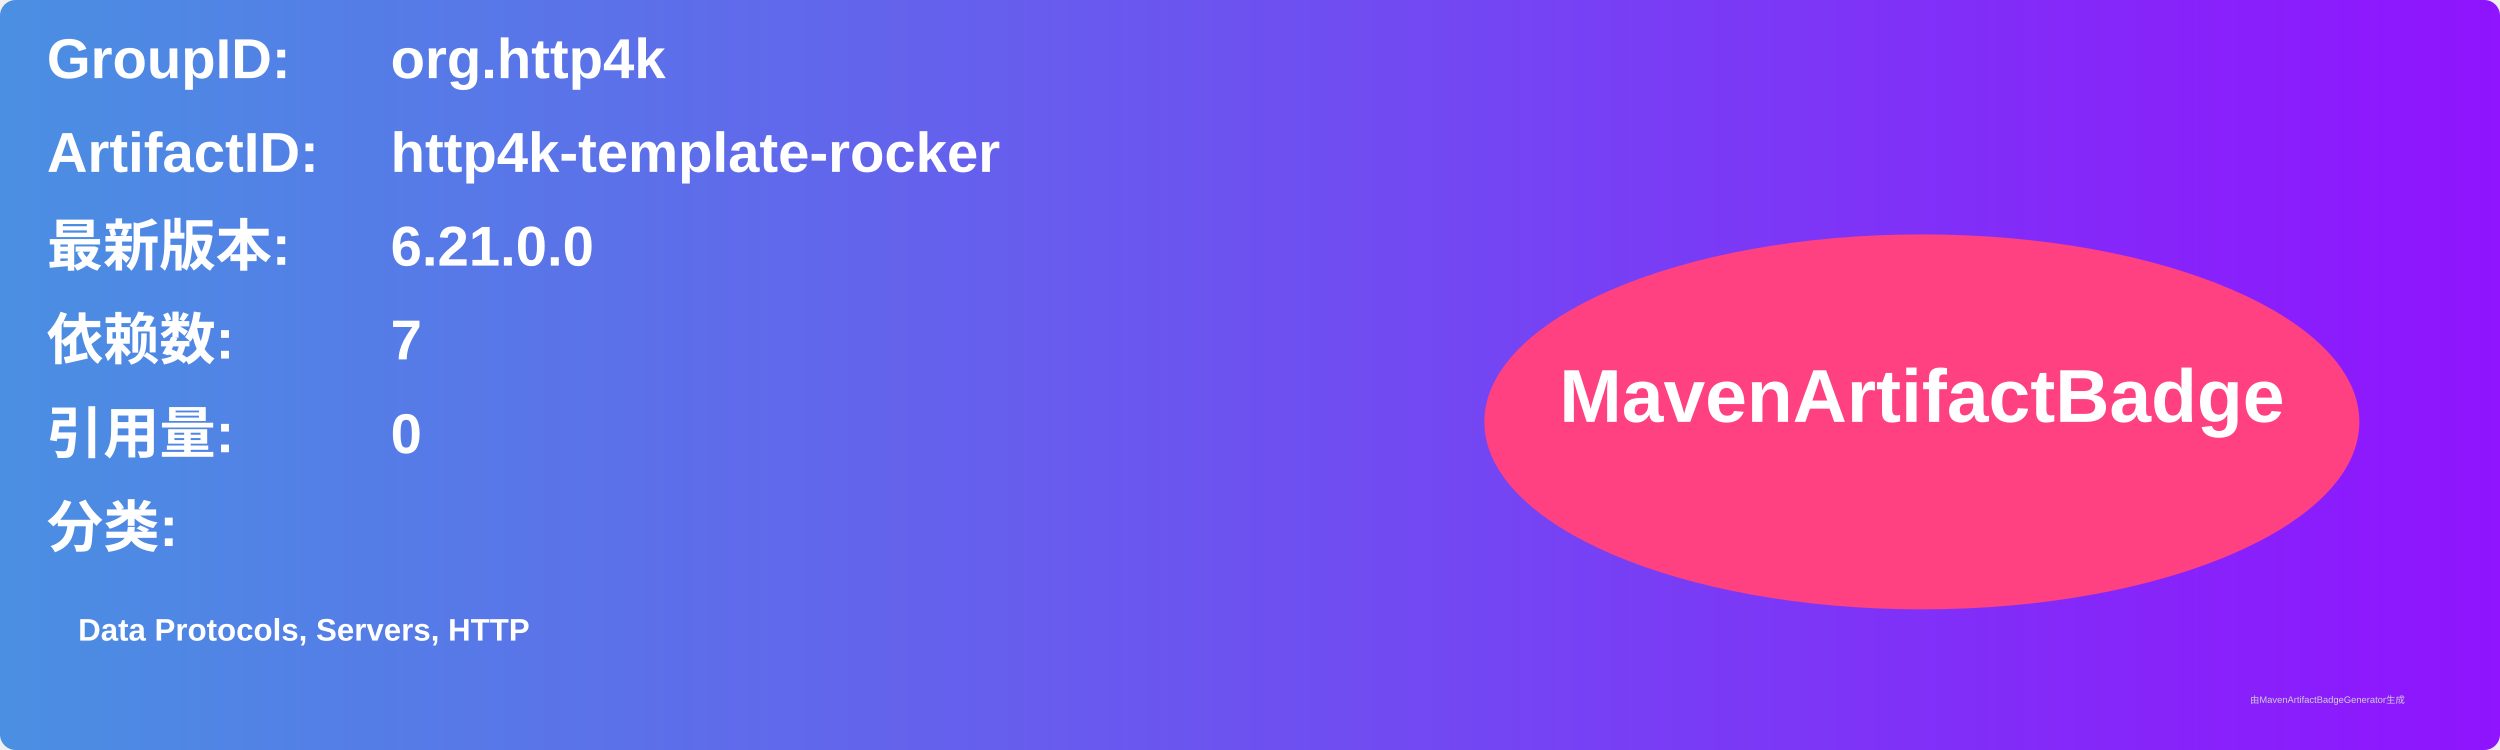
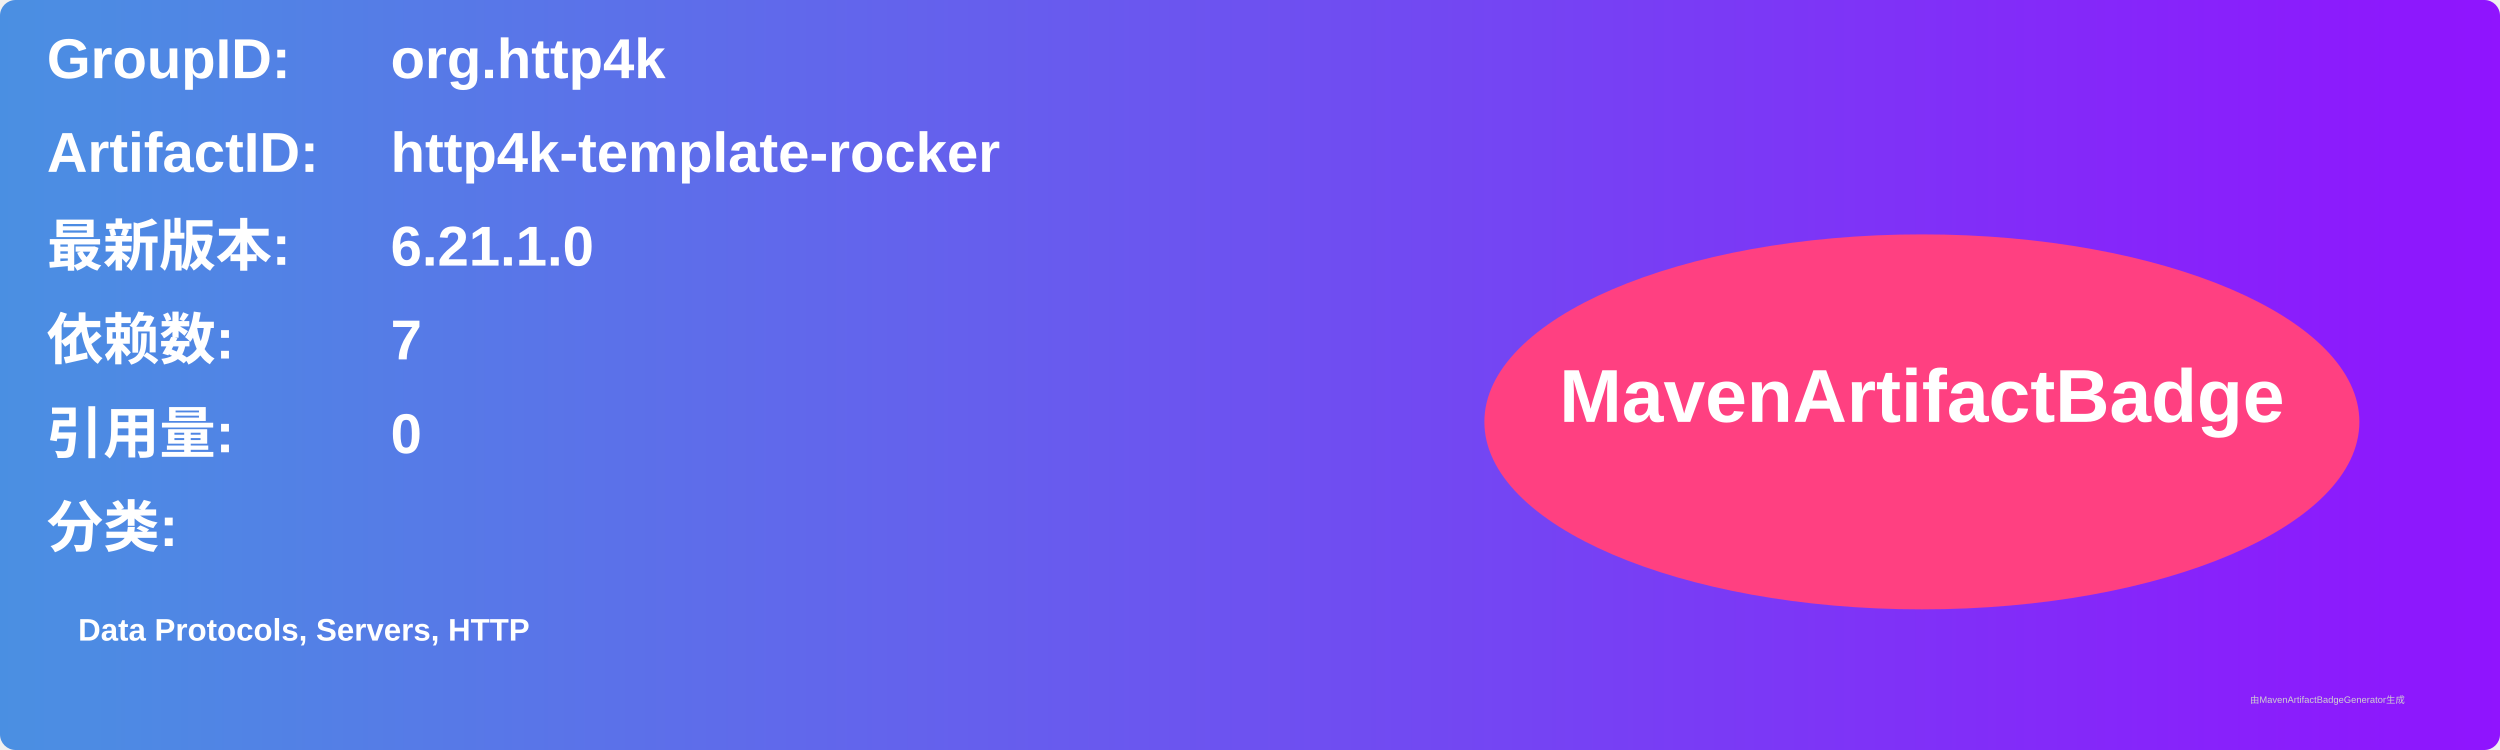
<svg xmlns="http://www.w3.org/2000/svg" width="800" height="240" viewBox="0 0 800 240">
  <linearGradient id="grad" x1="0%" y1="0%" x2="100%" y2="0%">
    <stop offset="0%" stop-color="#4a90e2" />
    <stop offset="100%" stop-color="#9013fe" />
  </linearGradient>
  <rect width="100%" height="100%" rx="5" ry="5" fill="url(#grad)" />
  <g transform="translate(15, 15)">
    <text x="0" y="10" font-family="Arial" font-size="18" fill="white" font-weight="bold" width="260">GroupID:</text>
    <text x="110" y="10" font-family="Arial" font-size="18" fill="white" font-weight="bold" width="460">org.http4k</text>
    <text x="0" y="40" font-family="Arial" font-size="18" fill="white" font-weight="bold" width="260">ArtifactID:</text>
    <text x="110" y="40" font-family="Arial" font-size="18" fill="white" font-weight="bold" width="460">http4k-template-rocker</text>
    <text x="0" y="70" font-family="Arial" font-size="18" fill="white" font-weight="bold">最新版本:</text>
    <text x="110" y="70" font-family="Arial" font-size="18" fill="white" font-weight="bold">
-       <tspan font-weight="bold">6.21.0.0</tspan>
+       <tspan font-weight="bold">6.21.1.0</tspan>
    </text>
    <text x="0" y="100" font-family="Arial" font-size="18" fill="white" font-weight="bold">依赖数: </text>
    <text x="110" y="100" font-family="Arial" font-size="18" fill="white">
      <tspan font-weight="bold">7</tspan>
    </text>
    <text x="0" y="130" font-family="Arial" font-size="18" fill="white" font-weight="bold">引用量: </text>
    <text x="110" y="130" font-family="Arial" font-size="18" fill="white">
      <tspan font-weight="bold">0</tspan>
    </text>
    <text x="0" y="160" font-family="Arial" font-size="18" fill="white" font-weight="bold">分类:</text>
    <text x="10" y="190" font-family="Arial" font-size="10" fill="white">
      <tspan font-weight="bold">Data Protocols, Servers, HTTP</tspan>
    </text>
    <ellipse cx="600" cy="120" rx="140" ry="60" fill="#ff4081" />
    <text x="600" y="120" text-anchor="middle" font-family="Arial" font-size="24" fill="white" font-weight="bold">MavenArtifactBadge</text>
  </g>
  <text x="720" y="225" font-family="Arial" font-size="3" fill="#d0d0d0">由MavenArtifactBadgeGenerator生成</text>
</svg>
